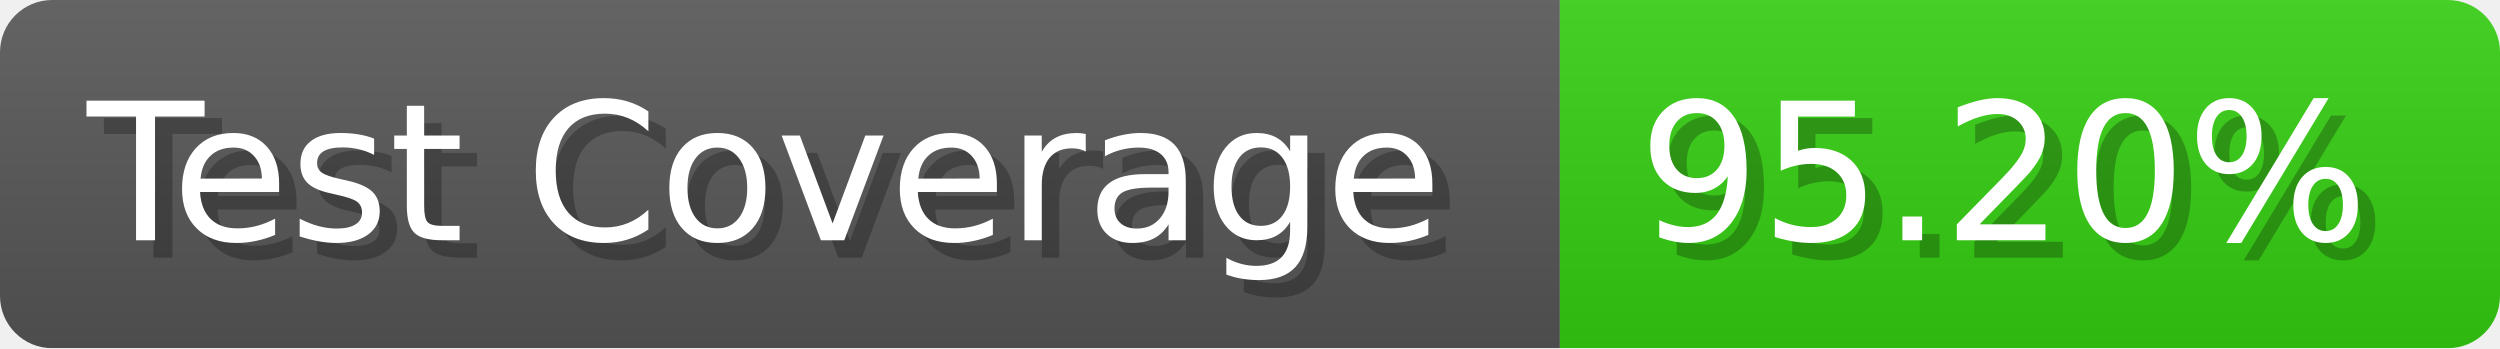
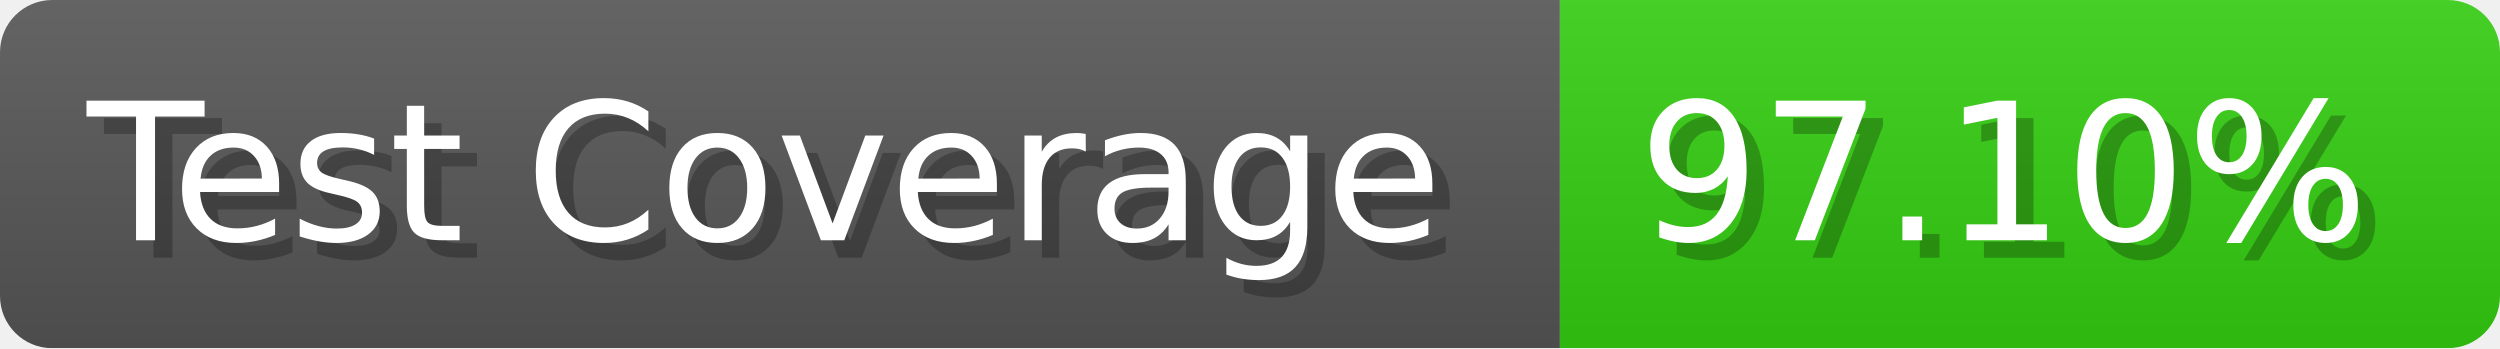
- <svg xmlns="http://www.w3.org/2000/svg" width="143.6" height="20" viewBox="0 0 1436 200" role="img" aria-label="Test Coverage: 95.20%">
+ <svg xmlns="http://www.w3.org/2000/svg" width="143.6" height="20" viewBox="0 0 1436 200" role="img" aria-label="Test Coverage: 97.10%">
  <linearGradient id="a" x2="0" y2="100%">
    <stop offset="0" stop-opacity=".1" stop-color="#EEE" />
    <stop offset="1" stop-opacity=".1" />
  </linearGradient>
  <mask id="m">
    <rect width="1436" height="200" rx="30" fill="#FFF" />
  </mask>
  <g mask="url(#m)">
    <rect width="896" height="200" fill="#555" />
    <rect width="540" height="200" fill="#3C1" x="896" />
    <rect width="1436" height="200" fill="url(#a)" />
  </g>
  <g aria-hidden="true" fill="#fff" text-anchor="start" font-family="Verdana,DejaVu Sans,sans-serif" font-size="110">
    <text x="60" y="148" textLength="796" fill="#000" opacity="0.25">Test Coverage</text>
    <text x="50" y="138" textLength="796">Test Coverage</text>
-     <text x="951" y="148" textLength="440" fill="#000" opacity="0.25">95.20%</text>
-     <text x="941" y="138" textLength="440">95.20%</text>
+     <text x="951" y="148" textLength="440" fill="#000" opacity="0.25">97.10%</text>
+     <text x="941" y="138" textLength="440">97.10%</text>
  </g>
</svg>
